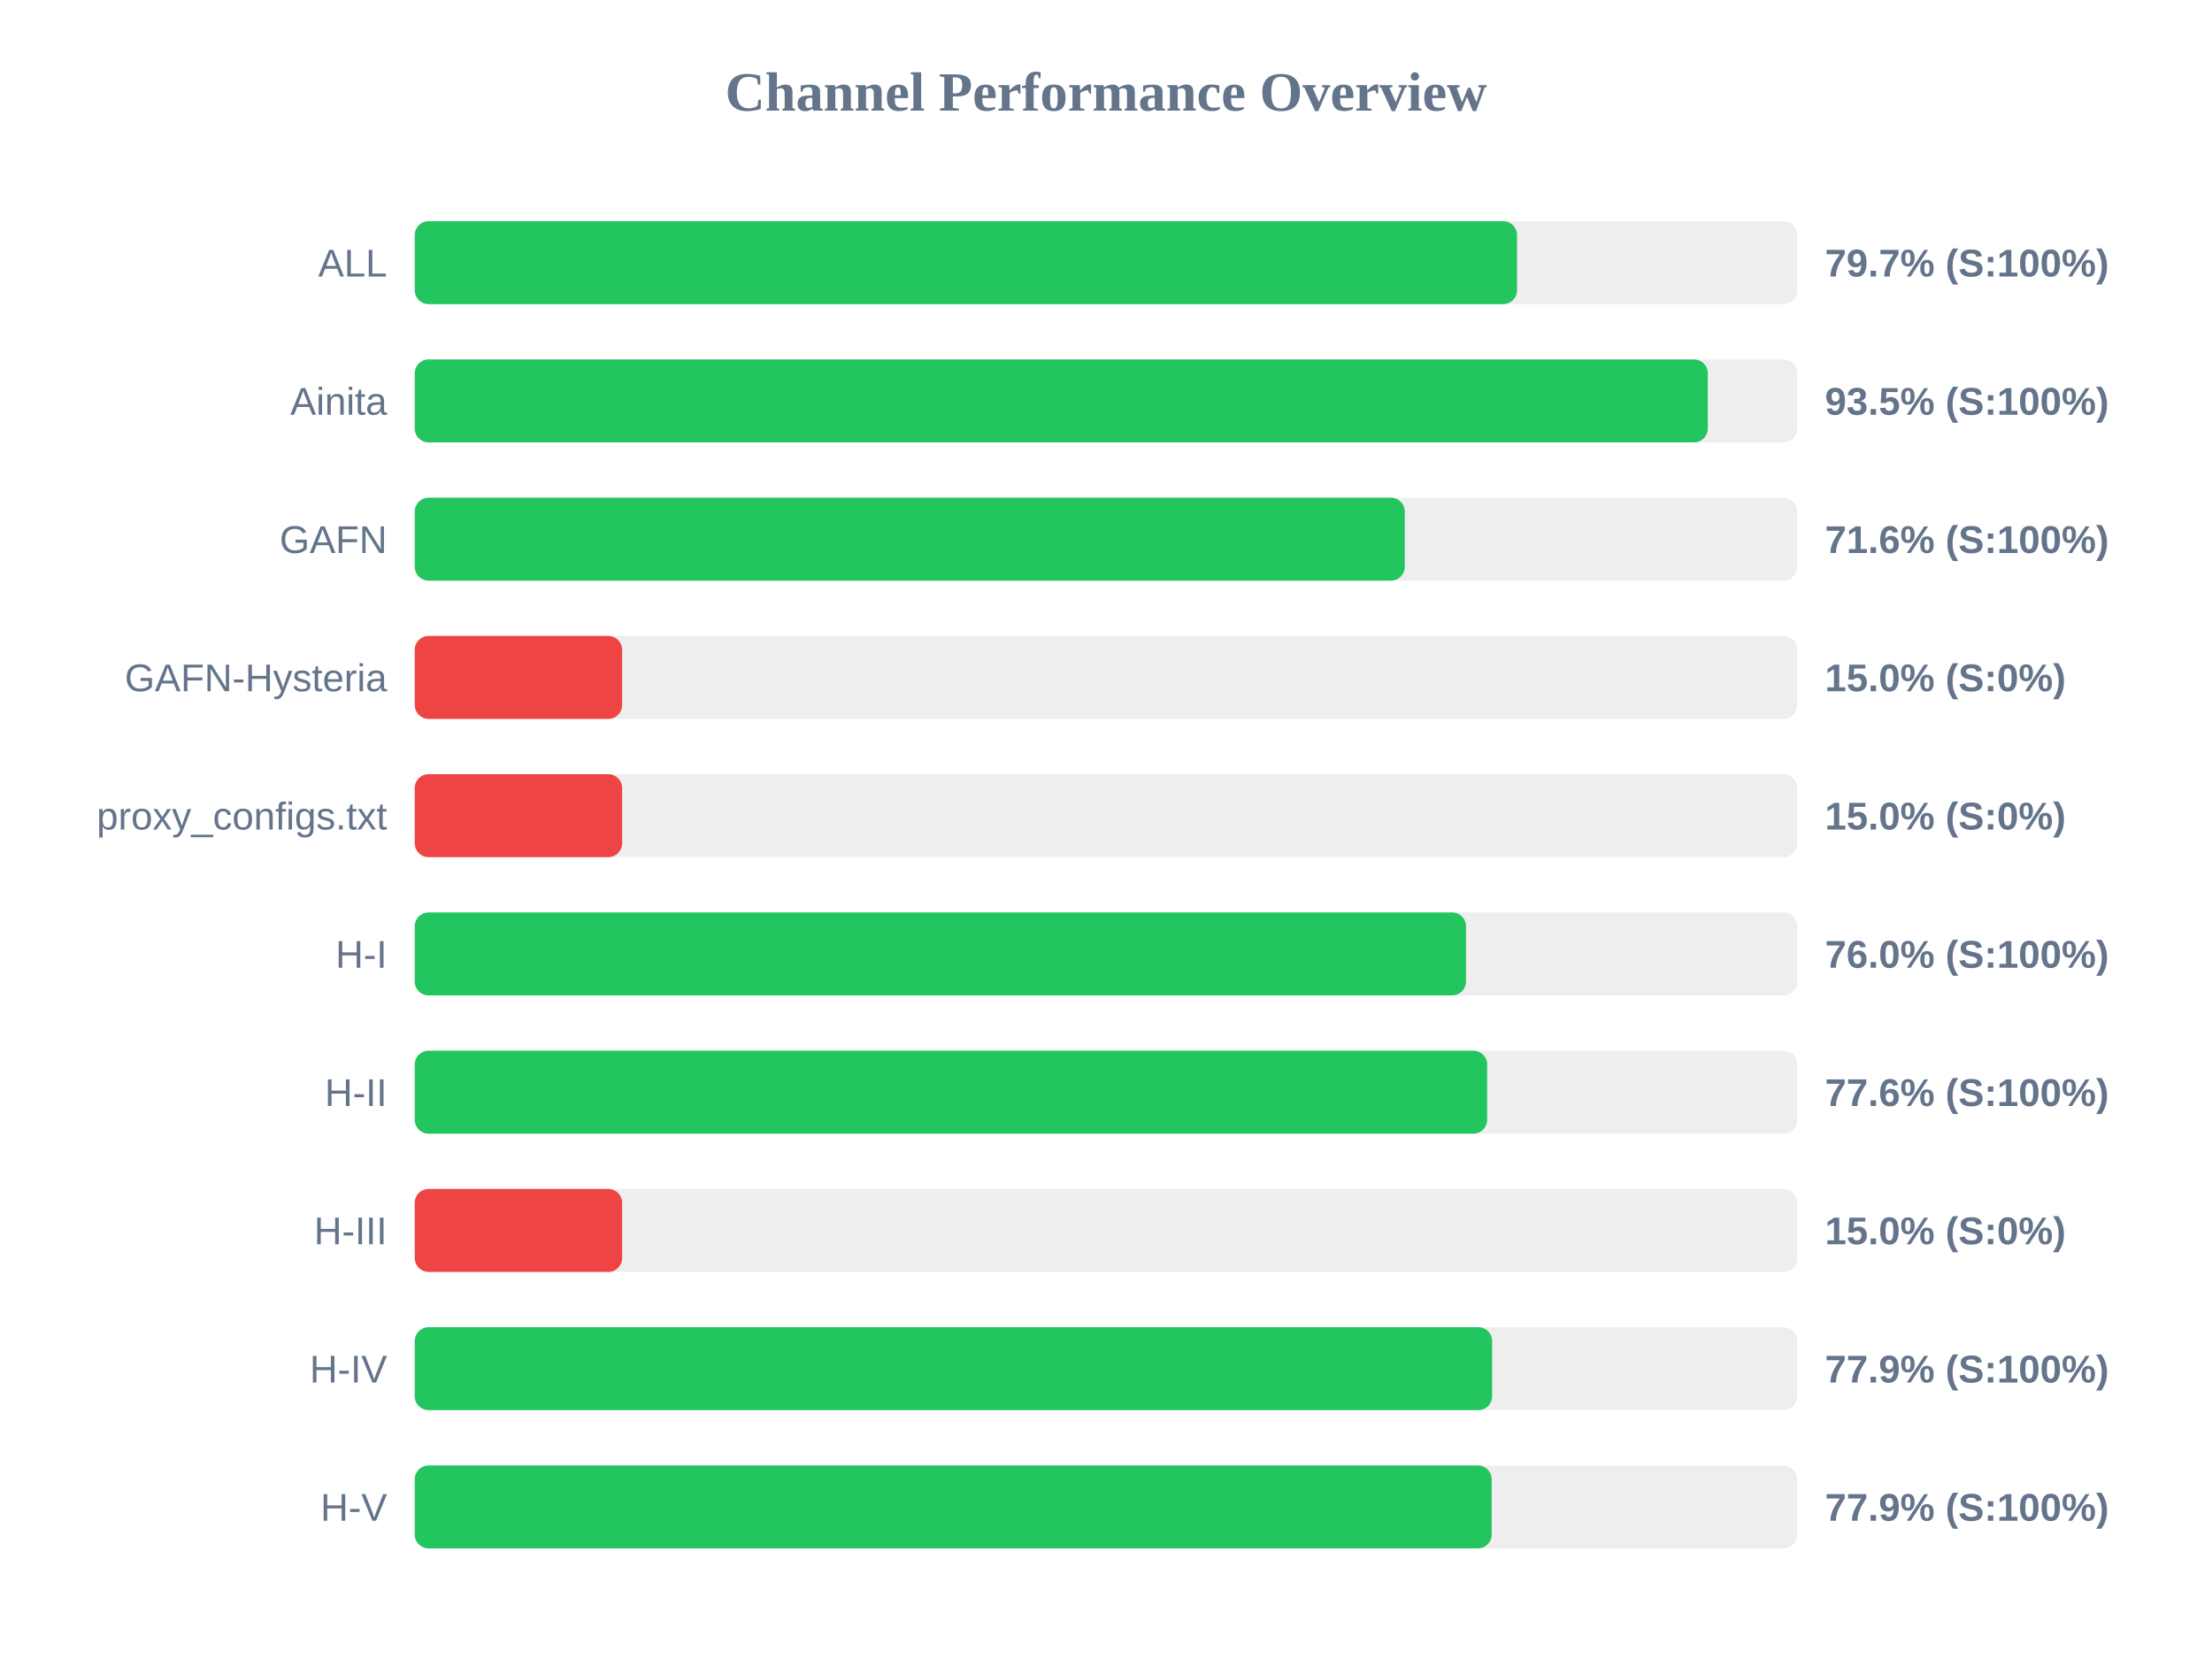
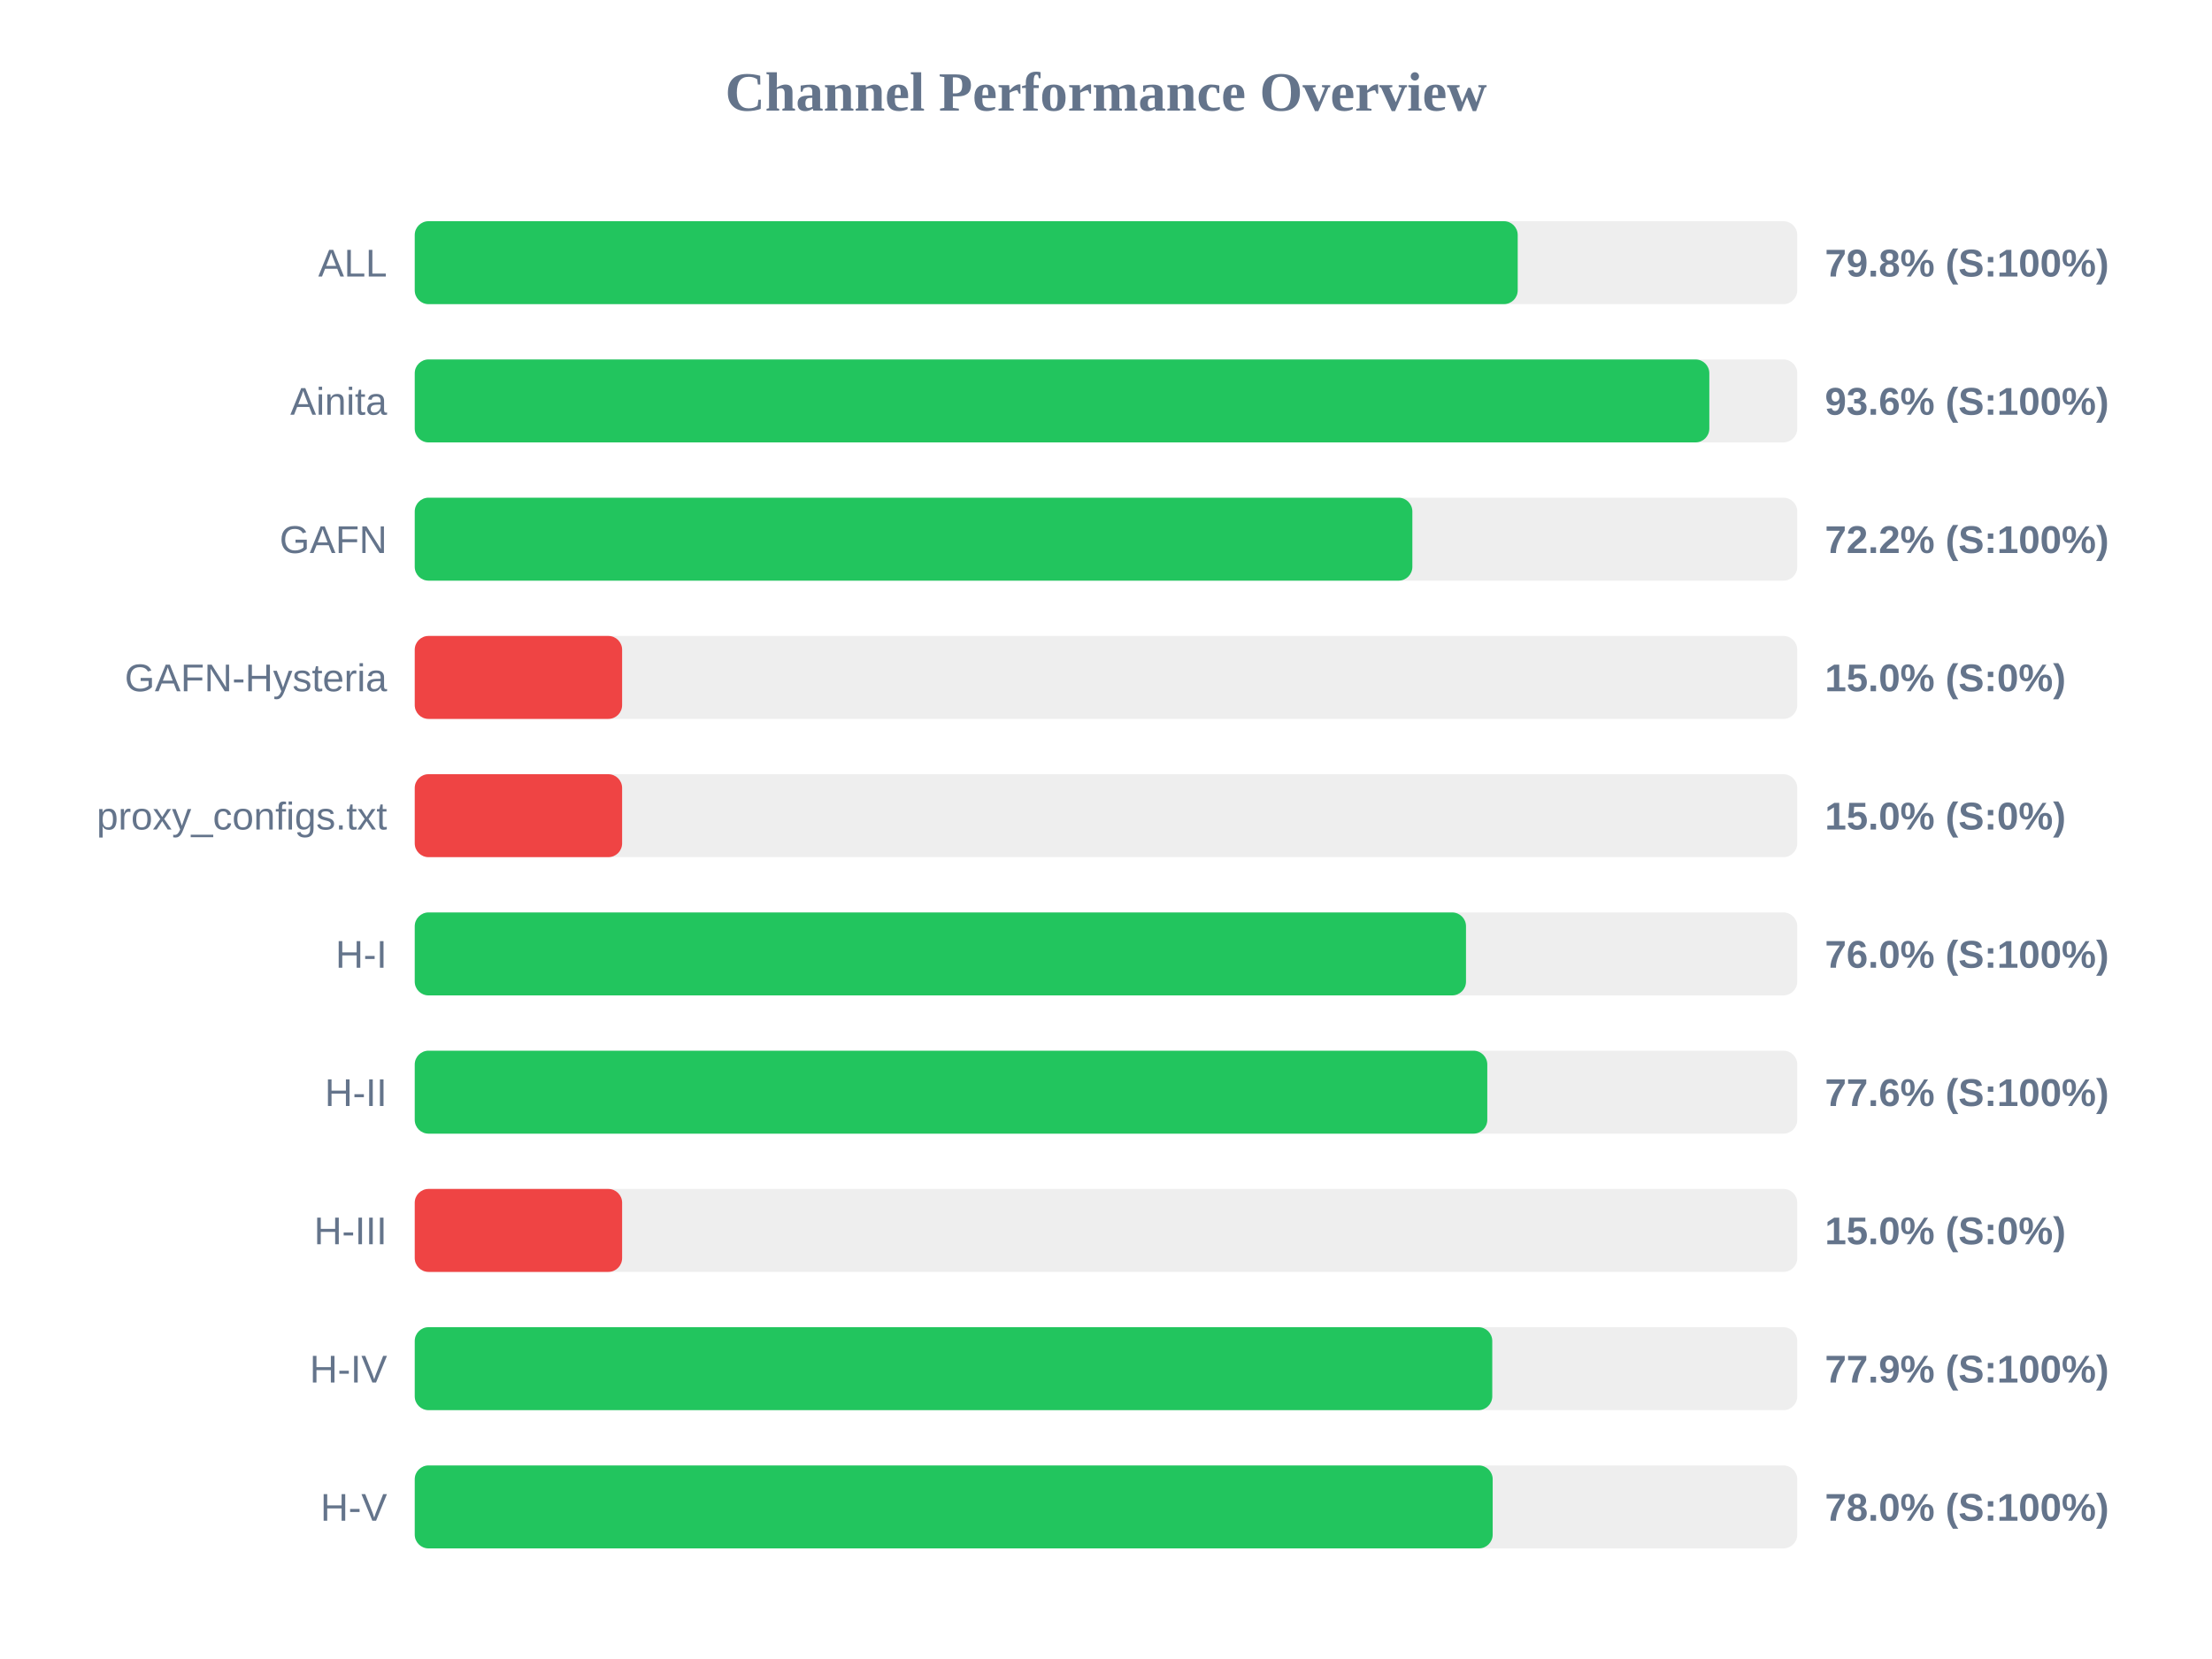
<svg xmlns="http://www.w3.org/2000/svg" width="800" height="600" version="1.1">
  <style>
        .row { font: 14px Arial; fill: #64748b; }
        .score { font: bold 14px Arial; fill: #64748b; }
    </style>
  <text x="400" y="40" text-anchor="middle" font-size="20px" font-weight="bold" fill="#64748b">Channel Performance Overview</text>
  <rect x="150" y="80" width="500" height="30" fill="#eee" rx="5" />
-   <rect x="150" y="80" width="398.65" height="30" fill="#22c55e" rx="5" />
+   <rect x="150" y="80" width="398.9" height="30" fill="#22c55e" rx="5" />
  <text x="140" y="100" text-anchor="end" class="row">ALL</text>
-   <text x="660" y="100" text-anchor="start" class="score">79.7% (S:100%)</text>
+   <text x="660" y="100" text-anchor="start" class="score">79.8% (S:100%)</text>
  <rect x="150" y="130" width="500" height="30" fill="#eee" rx="5" />
-   <rect x="150" y="130" width="467.65" height="30" fill="#22c55e" rx="5" />
+   <rect x="150" y="130" width="468.2" height="30" fill="#22c55e" rx="5" />
  <text x="140" y="150" text-anchor="end" class="row">Ainita</text>
-   <text x="660" y="150" text-anchor="start" class="score">93.5% (S:100%)</text>
+   <text x="660" y="150" text-anchor="start" class="score">93.6% (S:100%)</text>
  <rect x="150" y="180" width="500" height="30" fill="#eee" rx="5" />
-   <rect x="150" y="180" width="358.05" height="30" fill="#22c55e" rx="5" />
+   <rect x="150" y="180" width="360.8" height="30" fill="#22c55e" rx="5" />
  <text x="140" y="200" text-anchor="end" class="row">GAFN</text>
-   <text x="660" y="200" text-anchor="start" class="score">71.6% (S:100%)</text>
+   <text x="660" y="200" text-anchor="start" class="score">72.2% (S:100%)</text>
  <rect x="150" y="230" width="500" height="30" fill="#eee" rx="5" />
  <rect x="150" y="230" width="75.0" height="30" fill="#ef4444" rx="5" />
  <text x="140" y="250" text-anchor="end" class="row">GAFN-Hysteria</text>
  <text x="660" y="250" text-anchor="start" class="score">15.0% (S:0%)</text>
  <rect x="150" y="280" width="500" height="30" fill="#eee" rx="5" />
  <rect x="150" y="280" width="75.0" height="30" fill="#ef4444" rx="5" />
  <text x="140" y="300" text-anchor="end" class="row">proxy_configs.txt</text>
  <text x="660" y="300" text-anchor="start" class="score">15.0% (S:0%)</text>
  <rect x="150" y="330" width="500" height="30" fill="#eee" rx="5" />
  <rect x="150" y="330" width="380.2" height="30" fill="#22c55e" rx="5" />
  <text x="140" y="350" text-anchor="end" class="row">H-I</text>
  <text x="660" y="350" text-anchor="start" class="score">76.0% (S:100%)</text>
  <rect x="150" y="380" width="500" height="30" fill="#eee" rx="5" />
-   <rect x="150" y="380" width="387.85" height="30" fill="#22c55e" rx="5" />
+   <rect x="150" y="380" width="387.9" height="30" fill="#22c55e" rx="5" />
  <text x="140" y="400" text-anchor="end" class="row">H-II</text>
  <text x="660" y="400" text-anchor="start" class="score">77.6% (S:100%)</text>
  <rect x="150" y="430" width="500" height="30" fill="#eee" rx="5" />
  <rect x="150" y="430" width="75.0" height="30" fill="#ef4444" rx="5" />
  <text x="140" y="450" text-anchor="end" class="row">H-III</text>
  <text x="660" y="450" text-anchor="start" class="score">15.0% (S:0%)</text>
  <rect x="150" y="480" width="500" height="30" fill="#eee" rx="5" />
-   <rect x="150" y="480" width="389.65" height="30" fill="#22c55e" rx="5" />
+   <rect x="150" y="480" width="389.7" height="30" fill="#22c55e" rx="5" />
  <text x="140" y="500" text-anchor="end" class="row">H-IV</text>
  <text x="660" y="500" text-anchor="start" class="score">77.9% (S:100%)</text>
  <rect x="150" y="530" width="500" height="30" fill="#eee" rx="5" />
-   <rect x="150" y="530" width="389.5" height="30" fill="#22c55e" rx="5" />
+   <rect x="150" y="530" width="389.85" height="30" fill="#22c55e" rx="5" />
  <text x="140" y="550" text-anchor="end" class="row">H-V</text>
-   <text x="660" y="550" text-anchor="start" class="score">77.9% (S:100%)</text>
+   <text x="660" y="550" text-anchor="start" class="score">78.0% (S:100%)</text>
</svg>
